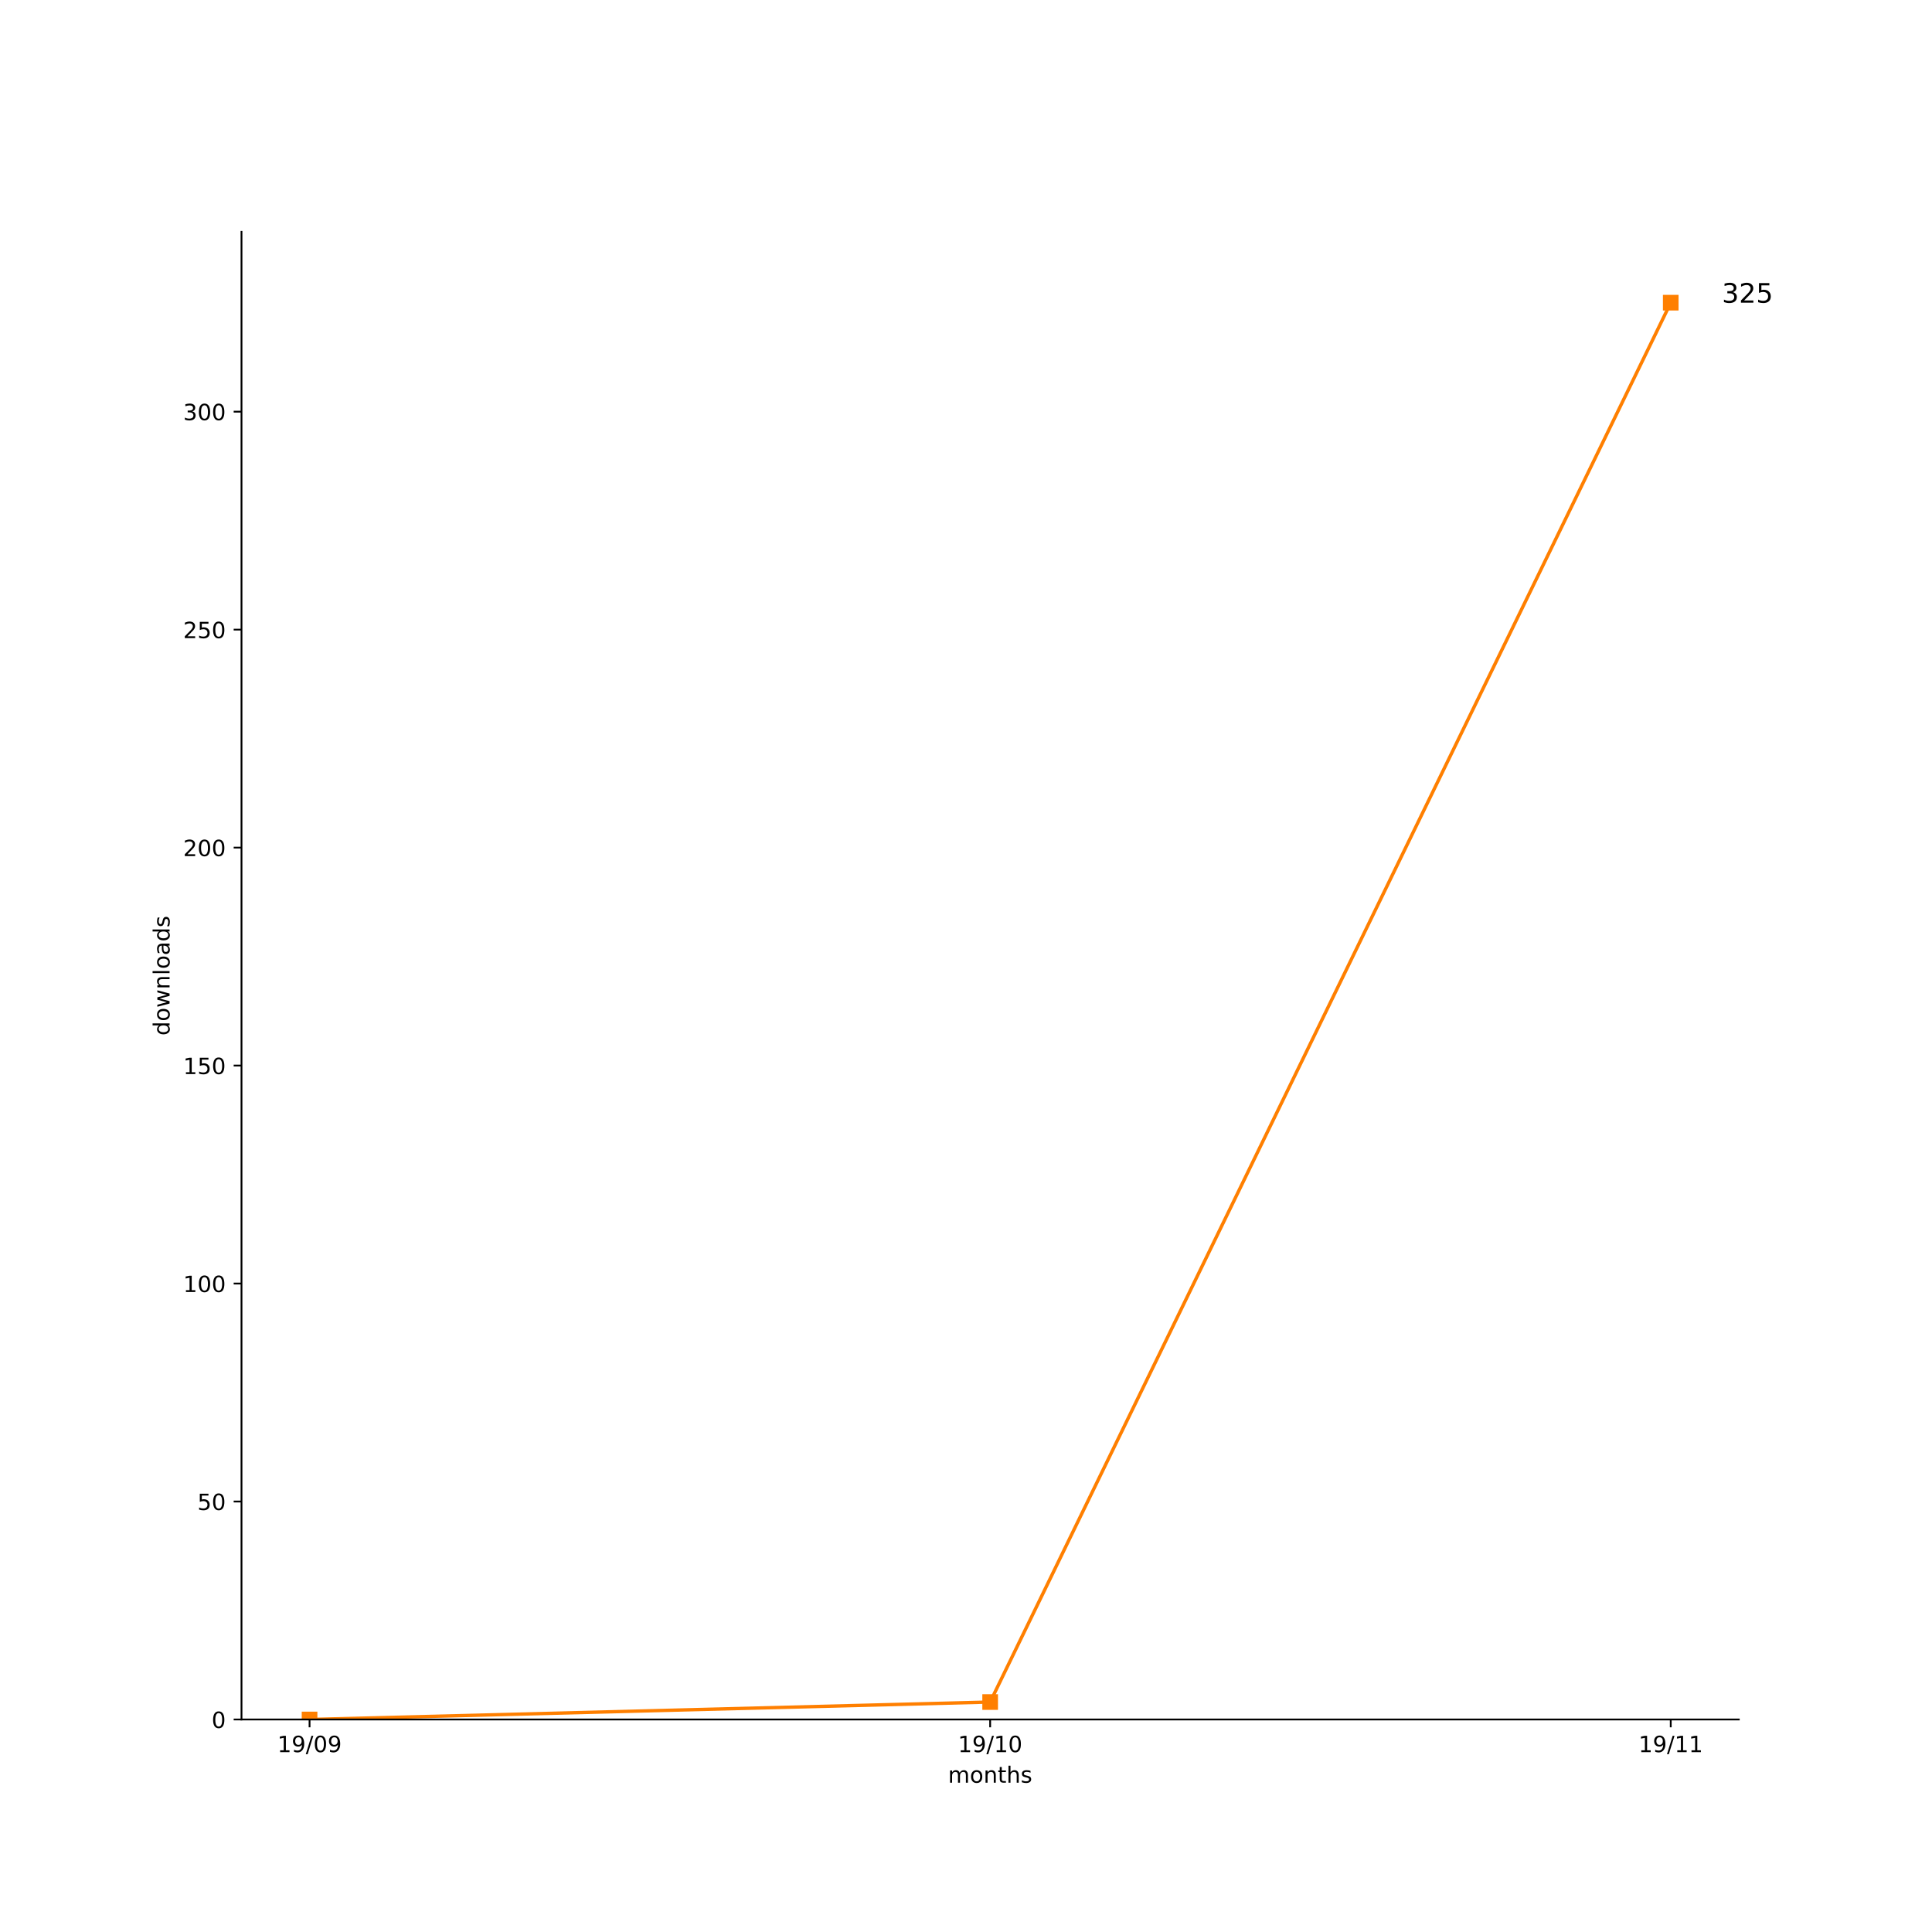
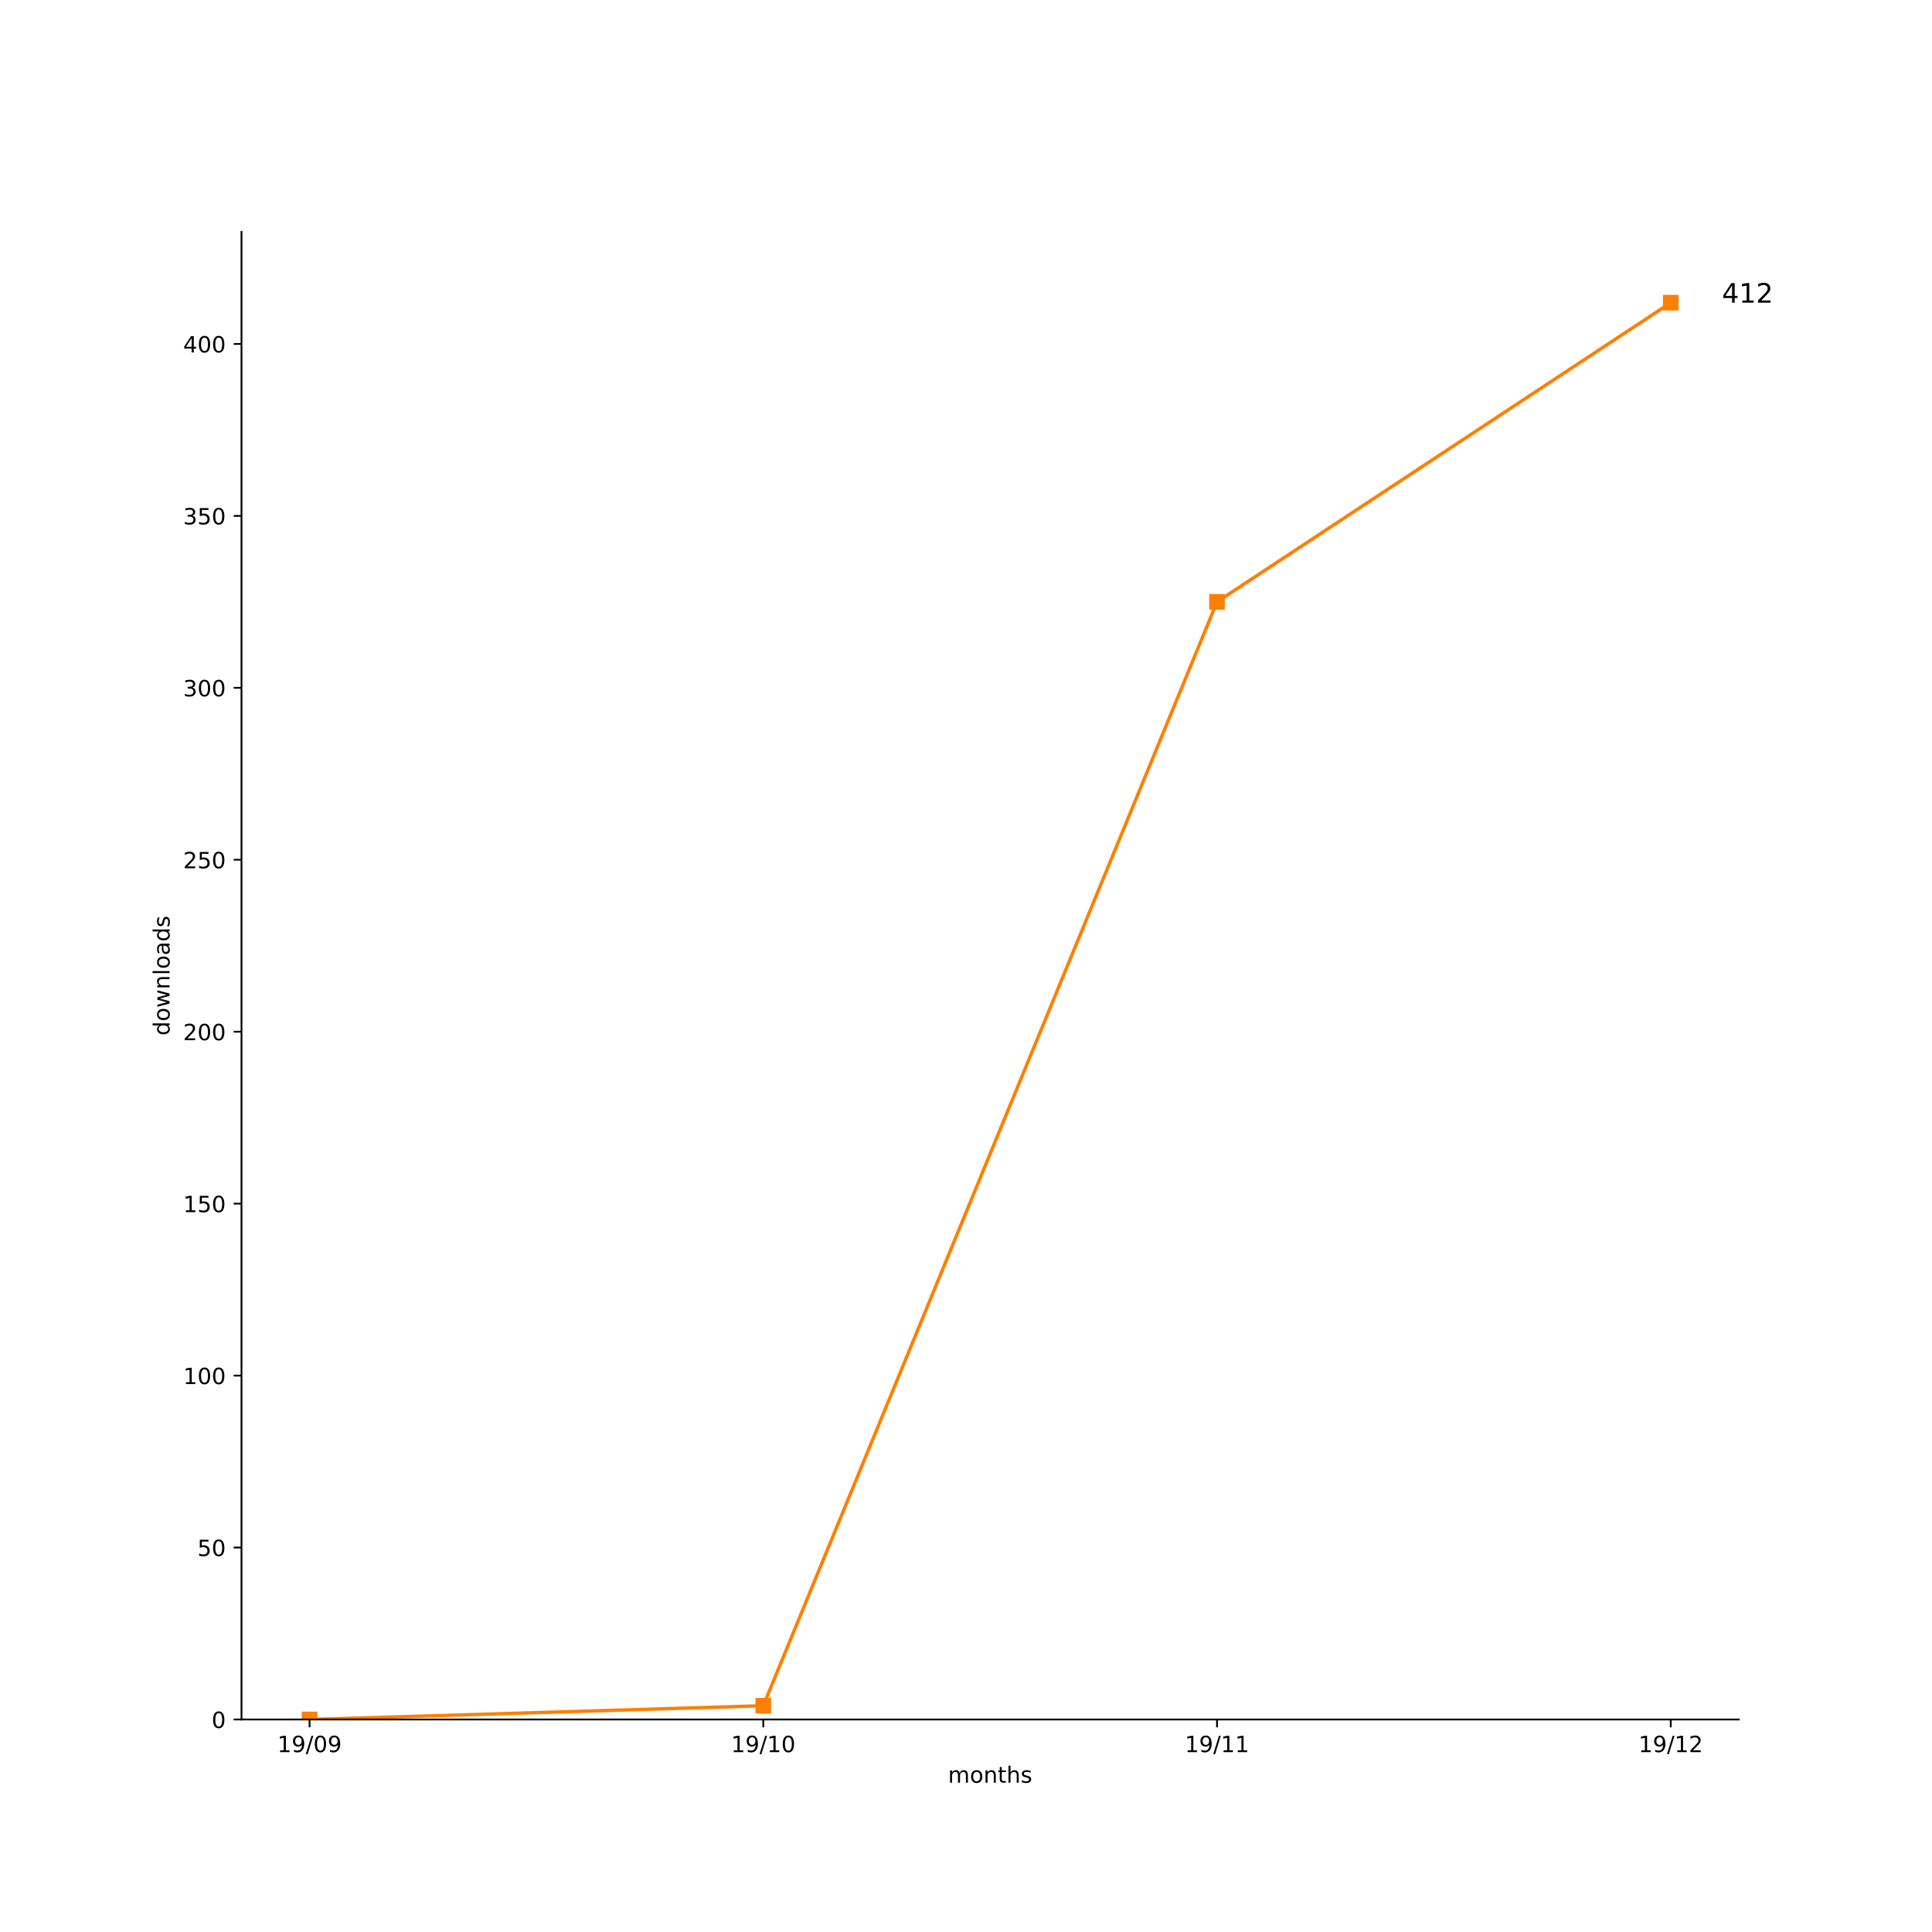
<svg xmlns="http://www.w3.org/2000/svg" xmlns:xlink="http://www.w3.org/1999/xlink" height="864pt" version="1.1" viewBox="0 0 864 864" width="864pt">
  <defs>
    <style type="text/css">
*{stroke-linecap:butt;stroke-linejoin:round;}
  </style>
  </defs>
  <g id="figure_1">
    <g id="patch_1">
      <path d="M 0 864  L 864 864  L 864 0  L 0 0  z " style="fill:#ffffff;" />
    </g>
    <g id="axes_1">
      <g id="patch_2">
        <path d="M 108 768.96  L 777.6 768.96  L 777.6 103.68  L 108 103.68  z " style="fill:#ffffff;" />
      </g>
      <g id="matplotlib.axis_1">
        <g id="xtick_1">
          <g id="line2d_1">
            <defs>
-               <path d="M 0 0  L 0 3.5  " id="mdfaa8f4d86" style="stroke:#000000;stroke-width:0.8;" />
-             </defs>
-             <g>
-               <use style="stroke:#000000;stroke-width:0.8;" x="138.436" xlink:href="#mdfaa8f4d86" y="768.96" />
+               <path d="M 0 0  L 0 3.5  " id="m7c4ab2a882" style="stroke:#000000;stroke-width:0.8;" />
+             </defs>
+             <g>
+               <use style="stroke:#000000;stroke-width:0.8;" x="138.436" xlink:href="#m7c4ab2a882" y="768.96" />
            </g>
          </g>
          <g id="text_1">
            <defs>
              <path d="M 12.406 8.297  L 28.516 8.297  L 28.516 63.922  L 10.984 60.406  L 10.984 69.391  L 28.422 72.906  L 38.281 72.906  L 38.281 8.297  L 54.391 8.297  L 54.391 0  L 12.406 0  z " id="DejaVuSans-31" />
              <path d="M 10.984 1.516  L 10.984 10.5  Q 14.703 8.734 18.5 7.812  Q 22.312 6.891 25.984 6.891  Q 35.75 6.891 40.891 13.453  Q 46.047 20.016 46.781 33.406  Q 43.953 29.203 39.594 26.953  Q 35.25 24.703 29.984 24.703  Q 19.047 24.703 12.672 31.312  Q 6.297 37.938 6.297 49.422  Q 6.297 60.641 12.938 67.422  Q 19.578 74.219 30.609 74.219  Q 43.266 74.219 49.922 64.516  Q 56.594 54.828 56.594 36.375  Q 56.594 19.141 48.406 8.859  Q 40.234 -1.422 26.422 -1.422  Q 22.703 -1.422 18.891 -0.688  Q 15.094 0.047 10.984 1.516  z M 30.609 32.422  Q 37.25 32.422 41.125 36.953  Q 45.016 41.5 45.016 49.422  Q 45.016 57.281 41.125 61.844  Q 37.25 66.406 30.609 66.406  Q 23.969 66.406 20.094 61.844  Q 16.219 57.281 16.219 49.422  Q 16.219 41.5 20.094 36.953  Q 23.969 32.422 30.609 32.422  z " id="DejaVuSans-39" />
              <path d="M 25.391 72.906  L 33.688 72.906  L 8.297 -9.281  L 0 -9.281  z " id="DejaVuSans-2f" />
              <path d="M 31.781 66.406  Q 24.172 66.406 20.328 58.906  Q 16.5 51.422 16.5 36.375  Q 16.5 21.391 20.328 13.891  Q 24.172 6.391 31.781 6.391  Q 39.453 6.391 43.281 13.891  Q 47.125 21.391 47.125 36.375  Q 47.125 51.422 43.281 58.906  Q 39.453 66.406 31.781 66.406  z M 31.781 74.219  Q 44.047 74.219 50.516 64.516  Q 56.984 54.828 56.984 36.375  Q 56.984 17.969 50.516 8.266  Q 44.047 -1.422 31.781 -1.422  Q 19.531 -1.422 13.062 8.266  Q 6.594 17.969 6.594 36.375  Q 6.594 54.828 13.062 64.516  Q 19.531 74.219 31.781 74.219  z " id="DejaVuSans-30" />
            </defs>
            <g transform="translate(124.027 783.5584)scale(0.1 -0.1)">
              <use xlink:href="#DejaVuSans-31" />
              <use x="63.623" xlink:href="#DejaVuSans-39" />
              <use x="127.246" xlink:href="#DejaVuSans-2f" />
              <use x="160.938" xlink:href="#DejaVuSans-30" />
              <use x="224.561" xlink:href="#DejaVuSans-39" />
            </g>
          </g>
        </g>
        <g id="xtick_2">
          <g id="line2d_2">
            <g>
-               <use style="stroke:#000000;stroke-width:0.8;" x="442.8" xlink:href="#mdfaa8f4d86" y="768.96" />
+               <use style="stroke:#000000;stroke-width:0.8;" x="341.345" xlink:href="#m7c4ab2a882" y="768.96" />
            </g>
          </g>
          <g id="text_2">
-             <g transform="translate(428.3906 783.5584)scale(0.1 -0.1)">
+             <g transform="translate(326.9361 783.5584)scale(0.1 -0.1)">
              <use xlink:href="#DejaVuSans-31" />
              <use x="63.623" xlink:href="#DejaVuSans-39" />
              <use x="127.246" xlink:href="#DejaVuSans-2f" />
              <use x="160.938" xlink:href="#DejaVuSans-31" />
              <use x="224.561" xlink:href="#DejaVuSans-30" />
            </g>
          </g>
        </g>
        <g id="xtick_3">
          <g id="line2d_3">
            <g>
-               <use style="stroke:#000000;stroke-width:0.8;" x="747.164" xlink:href="#mdfaa8f4d86" y="768.96" />
+               <use style="stroke:#000000;stroke-width:0.8;" x="544.255" xlink:href="#m7c4ab2a882" y="768.96" />
            </g>
          </g>
          <g id="text_3">
-             <g transform="translate(732.7543 783.5584)scale(0.1 -0.1)">
+             <g transform="translate(529.8452 783.5584)scale(0.1 -0.1)">
              <use xlink:href="#DejaVuSans-31" />
              <use x="63.623" xlink:href="#DejaVuSans-39" />
              <use x="127.246" xlink:href="#DejaVuSans-2f" />
              <use x="160.938" xlink:href="#DejaVuSans-31" />
              <use x="224.561" xlink:href="#DejaVuSans-31" />
            </g>
          </g>
        </g>
-         <g id="text_4">
+         <g id="xtick_4">
+           <g id="line2d_4">
+             <g>
+               <use style="stroke:#000000;stroke-width:0.8;" x="747.164" xlink:href="#m7c4ab2a882" y="768.96" />
+             </g>
+           </g>
+           <g id="text_4">
+             <defs>
+               <path d="M 19.188 8.297  L 53.609 8.297  L 53.609 0  L 7.328 0  L 7.328 8.297  Q 12.938 14.109 22.625 23.891  Q 32.328 33.688 34.812 36.531  Q 39.547 41.844 41.422 45.531  Q 43.312 49.219 43.312 52.781  Q 43.312 58.594 39.234 62.25  Q 35.156 65.922 28.609 65.922  Q 23.969 65.922 18.812 64.312  Q 13.672 62.703 7.812 59.422  L 7.812 69.391  Q 13.766 71.781 18.938 73  Q 24.125 74.219 28.422 74.219  Q 39.75 74.219 46.484 68.547  Q 53.219 62.891 53.219 53.422  Q 53.219 48.922 51.531 44.891  Q 49.859 40.875 45.406 35.406  Q 44.188 33.984 37.641 27.219  Q 31.109 20.453 19.188 8.297  z " id="DejaVuSans-32" />
+             </defs>
+             <g transform="translate(732.7543 783.5584)scale(0.1 -0.1)">
+               <use xlink:href="#DejaVuSans-31" />
+               <use x="63.623" xlink:href="#DejaVuSans-39" />
+               <use x="127.246" xlink:href="#DejaVuSans-2f" />
+               <use x="160.938" xlink:href="#DejaVuSans-31" />
+               <use x="224.561" xlink:href="#DejaVuSans-32" />
+             </g>
+           </g>
+         </g>
+         <g id="text_5">
          <defs>
            <path d="M 52 44.188  Q 55.375 50.25 60.062 53.125  Q 64.75 56 71.094 56  Q 79.641 56 84.281 50.016  Q 88.922 44.047 88.922 33.016  L 88.922 0  L 79.891 0  L 79.891 32.719  Q 79.891 40.578 77.094 44.375  Q 74.312 48.188 68.609 48.188  Q 61.625 48.188 57.562 43.547  Q 53.516 38.922 53.516 30.906  L 53.516 0  L 44.484 0  L 44.484 32.719  Q 44.484 40.625 41.703 44.406  Q 38.922 48.188 33.109 48.188  Q 26.219 48.188 22.156 43.531  Q 18.109 38.875 18.109 30.906  L 18.109 0  L 9.078 0  L 9.078 54.688  L 18.109 54.688  L 18.109 46.188  Q 21.188 51.219 25.484 53.609  Q 29.781 56 35.688 56  Q 41.656 56 45.828 52.969  Q 50 49.953 52 44.188  z " id="DejaVuSans-6d" />
            <path d="M 30.609 48.391  Q 23.391 48.391 19.188 42.75  Q 14.984 37.109 14.984 27.297  Q 14.984 17.484 19.156 11.844  Q 23.344 6.203 30.609 6.203  Q 37.797 6.203 41.984 11.859  Q 46.188 17.531 46.188 27.297  Q 46.188 37.016 41.984 42.703  Q 37.797 48.391 30.609 48.391  z M 30.609 56  Q 42.328 56 49.016 48.375  Q 55.719 40.766 55.719 27.297  Q 55.719 13.875 49.016 6.219  Q 42.328 -1.422 30.609 -1.422  Q 18.844 -1.422 12.172 6.219  Q 5.516 13.875 5.516 27.297  Q 5.516 40.766 12.172 48.375  Q 18.844 56 30.609 56  z " id="DejaVuSans-6f" />
            <path d="M 54.891 33.016  L 54.891 0  L 45.906 0  L 45.906 32.719  Q 45.906 40.484 42.875 44.328  Q 39.844 48.188 33.797 48.188  Q 26.516 48.188 22.312 43.547  Q 18.109 38.922 18.109 30.906  L 18.109 0  L 9.078 0  L 9.078 54.688  L 18.109 54.688  L 18.109 46.188  Q 21.344 51.125 25.703 53.562  Q 30.078 56 35.797 56  Q 45.219 56 50.047 50.172  Q 54.891 44.344 54.891 33.016  z " id="DejaVuSans-6e" />
            <path d="M 18.312 70.219  L 18.312 54.688  L 36.812 54.688  L 36.812 47.703  L 18.312 47.703  L 18.312 18.016  Q 18.312 11.328 20.141 9.422  Q 21.969 7.516 27.594 7.516  L 36.812 7.516  L 36.812 0  L 27.594 0  Q 17.188 0 13.234 3.875  Q 9.281 7.766 9.281 18.016  L 9.281 47.703  L 2.688 47.703  L 2.688 54.688  L 9.281 54.688  L 9.281 70.219  z " id="DejaVuSans-74" />
            <path d="M 54.891 33.016  L 54.891 0  L 45.906 0  L 45.906 32.719  Q 45.906 40.484 42.875 44.328  Q 39.844 48.188 33.797 48.188  Q 26.516 48.188 22.312 43.547  Q 18.109 38.922 18.109 30.906  L 18.109 0  L 9.078 0  L 9.078 75.984  L 18.109 75.984  L 18.109 46.188  Q 21.344 51.125 25.703 53.562  Q 30.078 56 35.797 56  Q 45.219 56 50.047 50.172  Q 54.891 44.344 54.891 33.016  z " id="DejaVuSans-68" />
            <path d="M 44.281 53.078  L 44.281 44.578  Q 40.484 46.531 36.375 47.5  Q 32.281 48.484 27.875 48.484  Q 21.188 48.484 17.844 46.438  Q 14.5 44.391 14.5 40.281  Q 14.5 37.156 16.891 35.375  Q 19.281 33.594 26.516 31.984  L 29.594 31.297  Q 39.156 29.25 43.188 25.516  Q 47.219 21.781 47.219 15.094  Q 47.219 7.469 41.188 3.016  Q 35.156 -1.422 24.609 -1.422  Q 20.219 -1.422 15.453 -0.562  Q 10.688 0.297 5.422 2  L 5.422 11.281  Q 10.406 8.688 15.234 7.391  Q 20.062 6.109 24.812 6.109  Q 31.156 6.109 34.562 8.281  Q 37.984 10.453 37.984 14.406  Q 37.984 18.062 35.516 20.016  Q 33.062 21.969 24.703 23.781  L 21.578 24.516  Q 13.234 26.266 9.516 29.906  Q 5.812 33.547 5.812 39.891  Q 5.812 47.609 11.281 51.797  Q 16.75 56 26.812 56  Q 31.781 56 36.172 55.266  Q 40.578 54.547 44.281 53.078  z " id="DejaVuSans-73" />
          </defs>
          <g transform="translate(423.968 797.2366)scale(0.1 -0.1)">
            <use xlink:href="#DejaVuSans-6d" />
            <use x="97.412" xlink:href="#DejaVuSans-6f" />
            <use x="158.594" xlink:href="#DejaVuSans-6e" />
            <use x="221.973" xlink:href="#DejaVuSans-74" />
            <use x="261.182" xlink:href="#DejaVuSans-68" />
            <use x="324.561" xlink:href="#DejaVuSans-73" />
          </g>
        </g>
      </g>
      <g id="matplotlib.axis_2">
        <g id="ytick_1">
-           <g id="line2d_4">
-             <defs>
-               <path d="M 0 0  L -3.5 0  " id="mce4f416750" style="stroke:#000000;stroke-width:0.8;" />
-             </defs>
-             <g>
-               <use style="stroke:#000000;stroke-width:0.8;" x="108" xlink:href="#mce4f416750" y="768.96" />
-             </g>
-           </g>
-           <g id="text_5">
+           <g id="line2d_5">
+             <defs>
+               <path d="M 0 0  L -3.5 0  " id="m7736c09871" style="stroke:#000000;stroke-width:0.8;" />
+             </defs>
+             <g>
+               <use style="stroke:#000000;stroke-width:0.8;" x="108" xlink:href="#m7736c09871" y="768.96" />
+             </g>
+           </g>
+           <g id="text_6">
            <g transform="translate(94.6375 772.7592)scale(0.1 -0.1)">
              <use xlink:href="#DejaVuSans-30" />
            </g>
          </g>
        </g>
        <g id="ytick_2">
-           <g id="line2d_5">
-             <g>
-               <use style="stroke:#000000;stroke-width:0.8;" x="108" xlink:href="#mce4f416750" y="671.483" />
-             </g>
-           </g>
-           <g id="text_6">
+           <g id="line2d_6">
+             <g>
+               <use style="stroke:#000000;stroke-width:0.8;" x="108" xlink:href="#m7736c09871" y="692.067" />
+             </g>
+           </g>
+           <g id="text_7">
            <defs>
              <path d="M 10.797 72.906  L 49.516 72.906  L 49.516 64.594  L 19.828 64.594  L 19.828 46.734  Q 21.969 47.469 24.109 47.828  Q 26.266 48.188 28.422 48.188  Q 40.625 48.188 47.75 41.5  Q 54.891 34.812 54.891 23.391  Q 54.891 11.625 47.562 5.094  Q 40.234 -1.422 26.906 -1.422  Q 22.312 -1.422 17.547 -0.641  Q 12.797 0.141 7.719 1.703  L 7.719 11.625  Q 12.109 9.234 16.797 8.062  Q 21.484 6.891 26.703 6.891  Q 35.156 6.891 40.078 11.328  Q 45.016 15.766 45.016 23.391  Q 45.016 31 40.078 35.438  Q 35.156 39.891 26.703 39.891  Q 22.75 39.891 18.812 39.016  Q 14.891 38.141 10.797 36.281  z " id="DejaVuSans-35" />
            </defs>
-             <g transform="translate(88.275 675.2823)scale(0.1 -0.1)">
+             <g transform="translate(88.275 695.866)scale(0.1 -0.1)">
              <use xlink:href="#DejaVuSans-35" />
              <use x="63.623" xlink:href="#DejaVuSans-30" />
            </g>
          </g>
        </g>
        <g id="ytick_3">
-           <g id="line2d_6">
-             <g>
-               <use style="stroke:#000000;stroke-width:0.8;" x="108" xlink:href="#mce4f416750" y="574.006" />
-             </g>
-           </g>
-           <g id="text_7">
-             <g transform="translate(81.9125 577.8054)scale(0.1 -0.1)">
+           <g id="line2d_7">
+             <g>
+               <use style="stroke:#000000;stroke-width:0.8;" x="108" xlink:href="#m7736c09871" y="615.174" />
+             </g>
+           </g>
+           <g id="text_8">
+             <g transform="translate(81.9125 618.9728)scale(0.1 -0.1)">
              <use xlink:href="#DejaVuSans-31" />
              <use x="63.623" xlink:href="#DejaVuSans-30" />
              <use x="127.246" xlink:href="#DejaVuSans-30" />
            </g>
          </g>
        </g>
        <g id="ytick_4">
-           <g id="line2d_7">
-             <g>
-               <use style="stroke:#000000;stroke-width:0.8;" x="108" xlink:href="#mce4f416750" y="476.529" />
-             </g>
-           </g>
-           <g id="text_8">
-             <g transform="translate(81.9125 480.3284)scale(0.1 -0.1)">
+           <g id="line2d_8">
+             <g>
+               <use style="stroke:#000000;stroke-width:0.8;" x="108" xlink:href="#m7736c09871" y="538.28" />
+             </g>
+           </g>
+           <g id="text_9">
+             <g transform="translate(81.9125 542.0796)scale(0.1 -0.1)">
              <use xlink:href="#DejaVuSans-31" />
              <use x="63.623" xlink:href="#DejaVuSans-35" />
              <use x="127.246" xlink:href="#DejaVuSans-30" />
            </g>
          </g>
        </g>
        <g id="ytick_5">
-           <g id="line2d_8">
-             <g>
-               <use style="stroke:#000000;stroke-width:0.8;" x="108" xlink:href="#mce4f416750" y="379.052" />
-             </g>
-           </g>
-           <g id="text_9">
-             <defs>
-               <path d="M 19.188 8.297  L 53.609 8.297  L 53.609 0  L 7.328 0  L 7.328 8.297  Q 12.938 14.109 22.625 23.891  Q 32.328 33.688 34.812 36.531  Q 39.547 41.844 41.422 45.531  Q 43.312 49.219 43.312 52.781  Q 43.312 58.594 39.234 62.25  Q 35.156 65.922 28.609 65.922  Q 23.969 65.922 18.812 64.312  Q 13.672 62.703 7.812 59.422  L 7.812 69.391  Q 13.766 71.781 18.938 73  Q 24.125 74.219 28.422 74.219  Q 39.75 74.219 46.484 68.547  Q 53.219 62.891 53.219 53.422  Q 53.219 48.922 51.531 44.891  Q 49.859 40.875 45.406 35.406  Q 44.188 33.984 37.641 27.219  Q 31.109 20.453 19.188 8.297  z " id="DejaVuSans-32" />
-             </defs>
-             <g transform="translate(81.9125 382.8515)scale(0.1 -0.1)">
+           <g id="line2d_9">
+             <g>
+               <use style="stroke:#000000;stroke-width:0.8;" x="108" xlink:href="#m7736c09871" y="461.387" />
+             </g>
+           </g>
+           <g id="text_10">
+             <g transform="translate(81.9125 465.1864)scale(0.1 -0.1)">
              <use xlink:href="#DejaVuSans-32" />
              <use x="63.623" xlink:href="#DejaVuSans-30" />
              <use x="127.246" xlink:href="#DejaVuSans-30" />
            </g>
          </g>
        </g>
        <g id="ytick_6">
-           <g id="line2d_9">
-             <g>
-               <use style="stroke:#000000;stroke-width:0.8;" x="108" xlink:href="#mce4f416750" y="281.575" />
-             </g>
-           </g>
-           <g id="text_10">
-             <g transform="translate(81.9125 285.3746)scale(0.1 -0.1)">
+           <g id="line2d_10">
+             <g>
+               <use style="stroke:#000000;stroke-width:0.8;" x="108" xlink:href="#m7736c09871" y="384.494" />
+             </g>
+           </g>
+           <g id="text_11">
+             <g transform="translate(81.9125 388.2932)scale(0.1 -0.1)">
              <use xlink:href="#DejaVuSans-32" />
              <use x="63.623" xlink:href="#DejaVuSans-35" />
              <use x="127.246" xlink:href="#DejaVuSans-30" />
            </g>
          </g>
        </g>
        <g id="ytick_7">
-           <g id="line2d_10">
-             <g>
-               <use style="stroke:#000000;stroke-width:0.8;" x="108" xlink:href="#mce4f416750" y="184.098" />
-             </g>
-           </g>
-           <g id="text_11">
+           <g id="line2d_11">
+             <g>
+               <use style="stroke:#000000;stroke-width:0.8;" x="108" xlink:href="#m7736c09871" y="307.601" />
+             </g>
+           </g>
+           <g id="text_12">
            <defs>
              <path d="M 40.578 39.312  Q 47.656 37.797 51.625 33  Q 55.609 28.219 55.609 21.188  Q 55.609 10.406 48.188 4.484  Q 40.766 -1.422 27.094 -1.422  Q 22.516 -1.422 17.656 -0.516  Q 12.797 0.391 7.625 2.203  L 7.625 11.719  Q 11.719 9.328 16.594 8.109  Q 21.484 6.891 26.812 6.891  Q 36.078 6.891 40.938 10.547  Q 45.797 14.203 45.797 21.188  Q 45.797 27.641 41.281 31.266  Q 36.766 34.906 28.719 34.906  L 20.219 34.906  L 20.219 43.016  L 29.109 43.016  Q 36.375 43.016 40.234 45.922  Q 44.094 48.828 44.094 54.297  Q 44.094 59.906 40.109 62.906  Q 36.141 65.922 28.719 65.922  Q 24.656 65.922 20.016 65.031  Q 15.375 64.156 9.812 62.312  L 9.812 71.094  Q 15.438 72.656 20.344 73.438  Q 25.25 74.219 29.594 74.219  Q 40.828 74.219 47.359 69.109  Q 53.906 64.016 53.906 55.328  Q 53.906 49.266 50.438 45.094  Q 46.969 40.922 40.578 39.312  z " id="DejaVuSans-33" />
            </defs>
-             <g transform="translate(81.9125 187.8977)scale(0.1 -0.1)">
+             <g transform="translate(81.9125 311.4)scale(0.1 -0.1)">
              <use xlink:href="#DejaVuSans-33" />
              <use x="63.623" xlink:href="#DejaVuSans-30" />
              <use x="127.246" xlink:href="#DejaVuSans-30" />
            </g>
          </g>
        </g>
-         <g id="text_12">
+         <g id="ytick_8">
+           <g id="line2d_12">
+             <g>
+               <use style="stroke:#000000;stroke-width:0.8;" x="108" xlink:href="#m7736c09871" y="230.708" />
+             </g>
+           </g>
+           <g id="text_13">
+             <g transform="translate(81.9125 234.5068)scale(0.1 -0.1)">
+               <use xlink:href="#DejaVuSans-33" />
+               <use x="63.623" xlink:href="#DejaVuSans-35" />
+               <use x="127.246" xlink:href="#DejaVuSans-30" />
+             </g>
+           </g>
+         </g>
+         <g id="ytick_9">
+           <g id="line2d_13">
+             <g>
+               <use style="stroke:#000000;stroke-width:0.8;" x="108" xlink:href="#m7736c09871" y="153.814" />
+             </g>
+           </g>
+           <g id="text_14">
+             <defs>
+               <path d="M 37.797 64.312  L 12.891 25.391  L 37.797 25.391  z M 35.203 72.906  L 47.609 72.906  L 47.609 25.391  L 58.016 25.391  L 58.016 17.188  L 47.609 17.188  L 47.609 0  L 37.797 0  L 37.797 17.188  L 4.891 17.188  L 4.891 26.703  z " id="DejaVuSans-34" />
+             </defs>
+             <g transform="translate(81.9125 157.6136)scale(0.1 -0.1)">
+               <use xlink:href="#DejaVuSans-34" />
+               <use x="63.623" xlink:href="#DejaVuSans-30" />
+               <use x="127.246" xlink:href="#DejaVuSans-30" />
+             </g>
+           </g>
+         </g>
+         <g id="text_15">
          <defs>
            <path d="M 45.406 46.391  L 45.406 75.984  L 54.391 75.984  L 54.391 0  L 45.406 0  L 45.406 8.203  Q 42.578 3.328 38.25 0.953  Q 33.938 -1.422 27.875 -1.422  Q 17.969 -1.422 11.734 6.484  Q 5.516 14.406 5.516 27.297  Q 5.516 40.188 11.734 48.094  Q 17.969 56 27.875 56  Q 33.938 56 38.25 53.625  Q 42.578 51.266 45.406 46.391  z M 14.797 27.297  Q 14.797 17.391 18.875 11.75  Q 22.953 6.109 30.078 6.109  Q 37.203 6.109 41.297 11.75  Q 45.406 17.391 45.406 27.297  Q 45.406 37.203 41.297 42.844  Q 37.203 48.484 30.078 48.484  Q 22.953 48.484 18.875 42.844  Q 14.797 37.203 14.797 27.297  z " id="DejaVuSans-64" />
            <path d="M 4.203 54.688  L 13.188 54.688  L 24.422 12.016  L 35.594 54.688  L 46.188 54.688  L 57.422 12.016  L 68.609 54.688  L 77.594 54.688  L 63.281 0  L 52.688 0  L 40.922 44.828  L 29.109 0  L 18.5 0  z " id="DejaVuSans-77" />
            <path d="M 9.422 75.984  L 18.406 75.984  L 18.406 0  L 9.422 0  z " id="DejaVuSans-6c" />
            <path d="M 34.281 27.484  Q 23.391 27.484 19.188 25  Q 14.984 22.516 14.984 16.5  Q 14.984 11.719 18.141 8.906  Q 21.297 6.109 26.703 6.109  Q 34.188 6.109 38.703 11.406  Q 43.219 16.703 43.219 25.484  L 43.219 27.484  z M 52.203 31.203  L 52.203 0  L 43.219 0  L 43.219 8.297  Q 40.141 3.328 35.547 0.953  Q 30.953 -1.422 24.312 -1.422  Q 15.922 -1.422 10.953 3.297  Q 6 8.016 6 15.922  Q 6 25.141 12.172 29.828  Q 18.359 34.516 30.609 34.516  L 43.219 34.516  L 43.219 35.406  Q 43.219 41.609 39.141 45  Q 35.062 48.391 27.688 48.391  Q 23 48.391 18.547 47.266  Q 14.109 46.141 10.016 43.891  L 10.016 52.203  Q 14.938 54.109 19.578 55.047  Q 24.219 56 28.609 56  Q 40.484 56 46.344 49.844  Q 52.203 43.703 52.203 31.203  z " id="DejaVuSans-61" />
          </defs>
          <g transform="translate(75.83281 463.1028)rotate(-90)scale(0.1 -0.1)">
            <use xlink:href="#DejaVuSans-64" />
            <use x="63.477" xlink:href="#DejaVuSans-6f" />
            <use x="124.658" xlink:href="#DejaVuSans-77" />
            <use x="206.445" xlink:href="#DejaVuSans-6e" />
            <use x="269.824" xlink:href="#DejaVuSans-6c" />
            <use x="297.607" xlink:href="#DejaVuSans-6f" />
            <use x="358.789" xlink:href="#DejaVuSans-61" />
            <use x="420.068" xlink:href="#DejaVuSans-64" />
            <use x="483.545" xlink:href="#DejaVuSans-73" />
          </g>
        </g>
      </g>
-       <g id="line2d_11">
-         <path clip-path="url(#p9f1d380b4e)" d="M 138.436 768.96  L 442.8 761.162  L 747.164 135.36  " style="fill:none;stroke:#ff7f00;stroke-linecap:square;stroke-width:1.5;" />
-       </g>
-       <g id="line2d_12">
+       <g id="line2d_14">
+         <path clip-path="url(#p45de1c026d)" d="M 138.436 768.96  L 341.345 762.809  L 544.255 269.154  L 747.164 135.36  " style="fill:none;stroke:#ff7f00;stroke-linecap:square;stroke-width:1.5;" />
+       </g>
+       <g id="line2d_15">
        <defs>
-           <path d="M -3 3  L 3 3  L 3 -3  L -3 -3  z " id="m9375f47d67" style="stroke:#ff7f00;stroke-linejoin:miter;" />
+           <path d="M -3 3  L 3 3  L 3 -3  L -3 -3  z " id="m7a4c19b26e" style="stroke:#ff7f00;stroke-linejoin:miter;" />
        </defs>
-         <g clip-path="url(#p9f1d380b4e)">
-           <use style="fill:#ff7f00;stroke:#ff7f00;stroke-linejoin:miter;" x="138.436" xlink:href="#m9375f47d67" y="768.96" />
-           <use style="fill:#ff7f00;stroke:#ff7f00;stroke-linejoin:miter;" x="442.8" xlink:href="#m9375f47d67" y="761.162" />
-           <use style="fill:#ff7f00;stroke:#ff7f00;stroke-linejoin:miter;" x="747.164" xlink:href="#m9375f47d67" y="135.36" />
+         <g clip-path="url(#p45de1c026d)">
+           <use style="fill:#ff7f00;stroke:#ff7f00;stroke-linejoin:miter;" x="138.436" xlink:href="#m7a4c19b26e" y="768.96" />
+           <use style="fill:#ff7f00;stroke:#ff7f00;stroke-linejoin:miter;" x="341.345" xlink:href="#m7a4c19b26e" y="762.809" />
+           <use style="fill:#ff7f00;stroke:#ff7f00;stroke-linejoin:miter;" x="544.255" xlink:href="#m7a4c19b26e" y="269.154" />
+           <use style="fill:#ff7f00;stroke:#ff7f00;stroke-linejoin:miter;" x="747.164" xlink:href="#m7a4c19b26e" y="135.36" />
        </g>
      </g>
      <g id="patch_3">
        <path d="M 108 768.96  L 108 103.68  " style="fill:none;stroke:#000000;stroke-linecap:square;stroke-linejoin:miter;stroke-width:0.8;" />
      </g>
      <g id="patch_4">
        <path d="M 108 768.96  L 777.6 768.96  " style="fill:none;stroke:#000000;stroke-linecap:square;stroke-linejoin:miter;stroke-width:0.8;" />
      </g>
-       <g id="text_13">
+       <g id="text_16">
        <defs>
          <path id="DejaVuSans-20" />
        </defs>
        <g transform="translate(747.1636 135.36)scale(0.12 -0.12)">
          <use xlink:href="#DejaVuSans-20" />
          <use x="31.787" xlink:href="#DejaVuSans-20" />
          <use x="63.574" xlink:href="#DejaVuSans-20" />
          <use x="95.361" xlink:href="#DejaVuSans-20" />
          <use x="127.148" xlink:href="#DejaVuSans-20" />
          <use x="158.936" xlink:href="#DejaVuSans-20" />
-           <use x="190.723" xlink:href="#DejaVuSans-33" />
-           <use x="254.346" xlink:href="#DejaVuSans-32" />
-           <use x="317.969" xlink:href="#DejaVuSans-35" />
+           <use x="190.723" xlink:href="#DejaVuSans-34" />
+           <use x="254.346" xlink:href="#DejaVuSans-31" />
+           <use x="317.969" xlink:href="#DejaVuSans-32" />
        </g>
      </g>
    </g>
  </g>
  <defs>
-     <clipPath id="p9f1d380b4e">
+     <clipPath id="p45de1c026d">
      <rect height="665.28" width="669.6" x="108" y="103.68" />
    </clipPath>
  </defs>
</svg>
